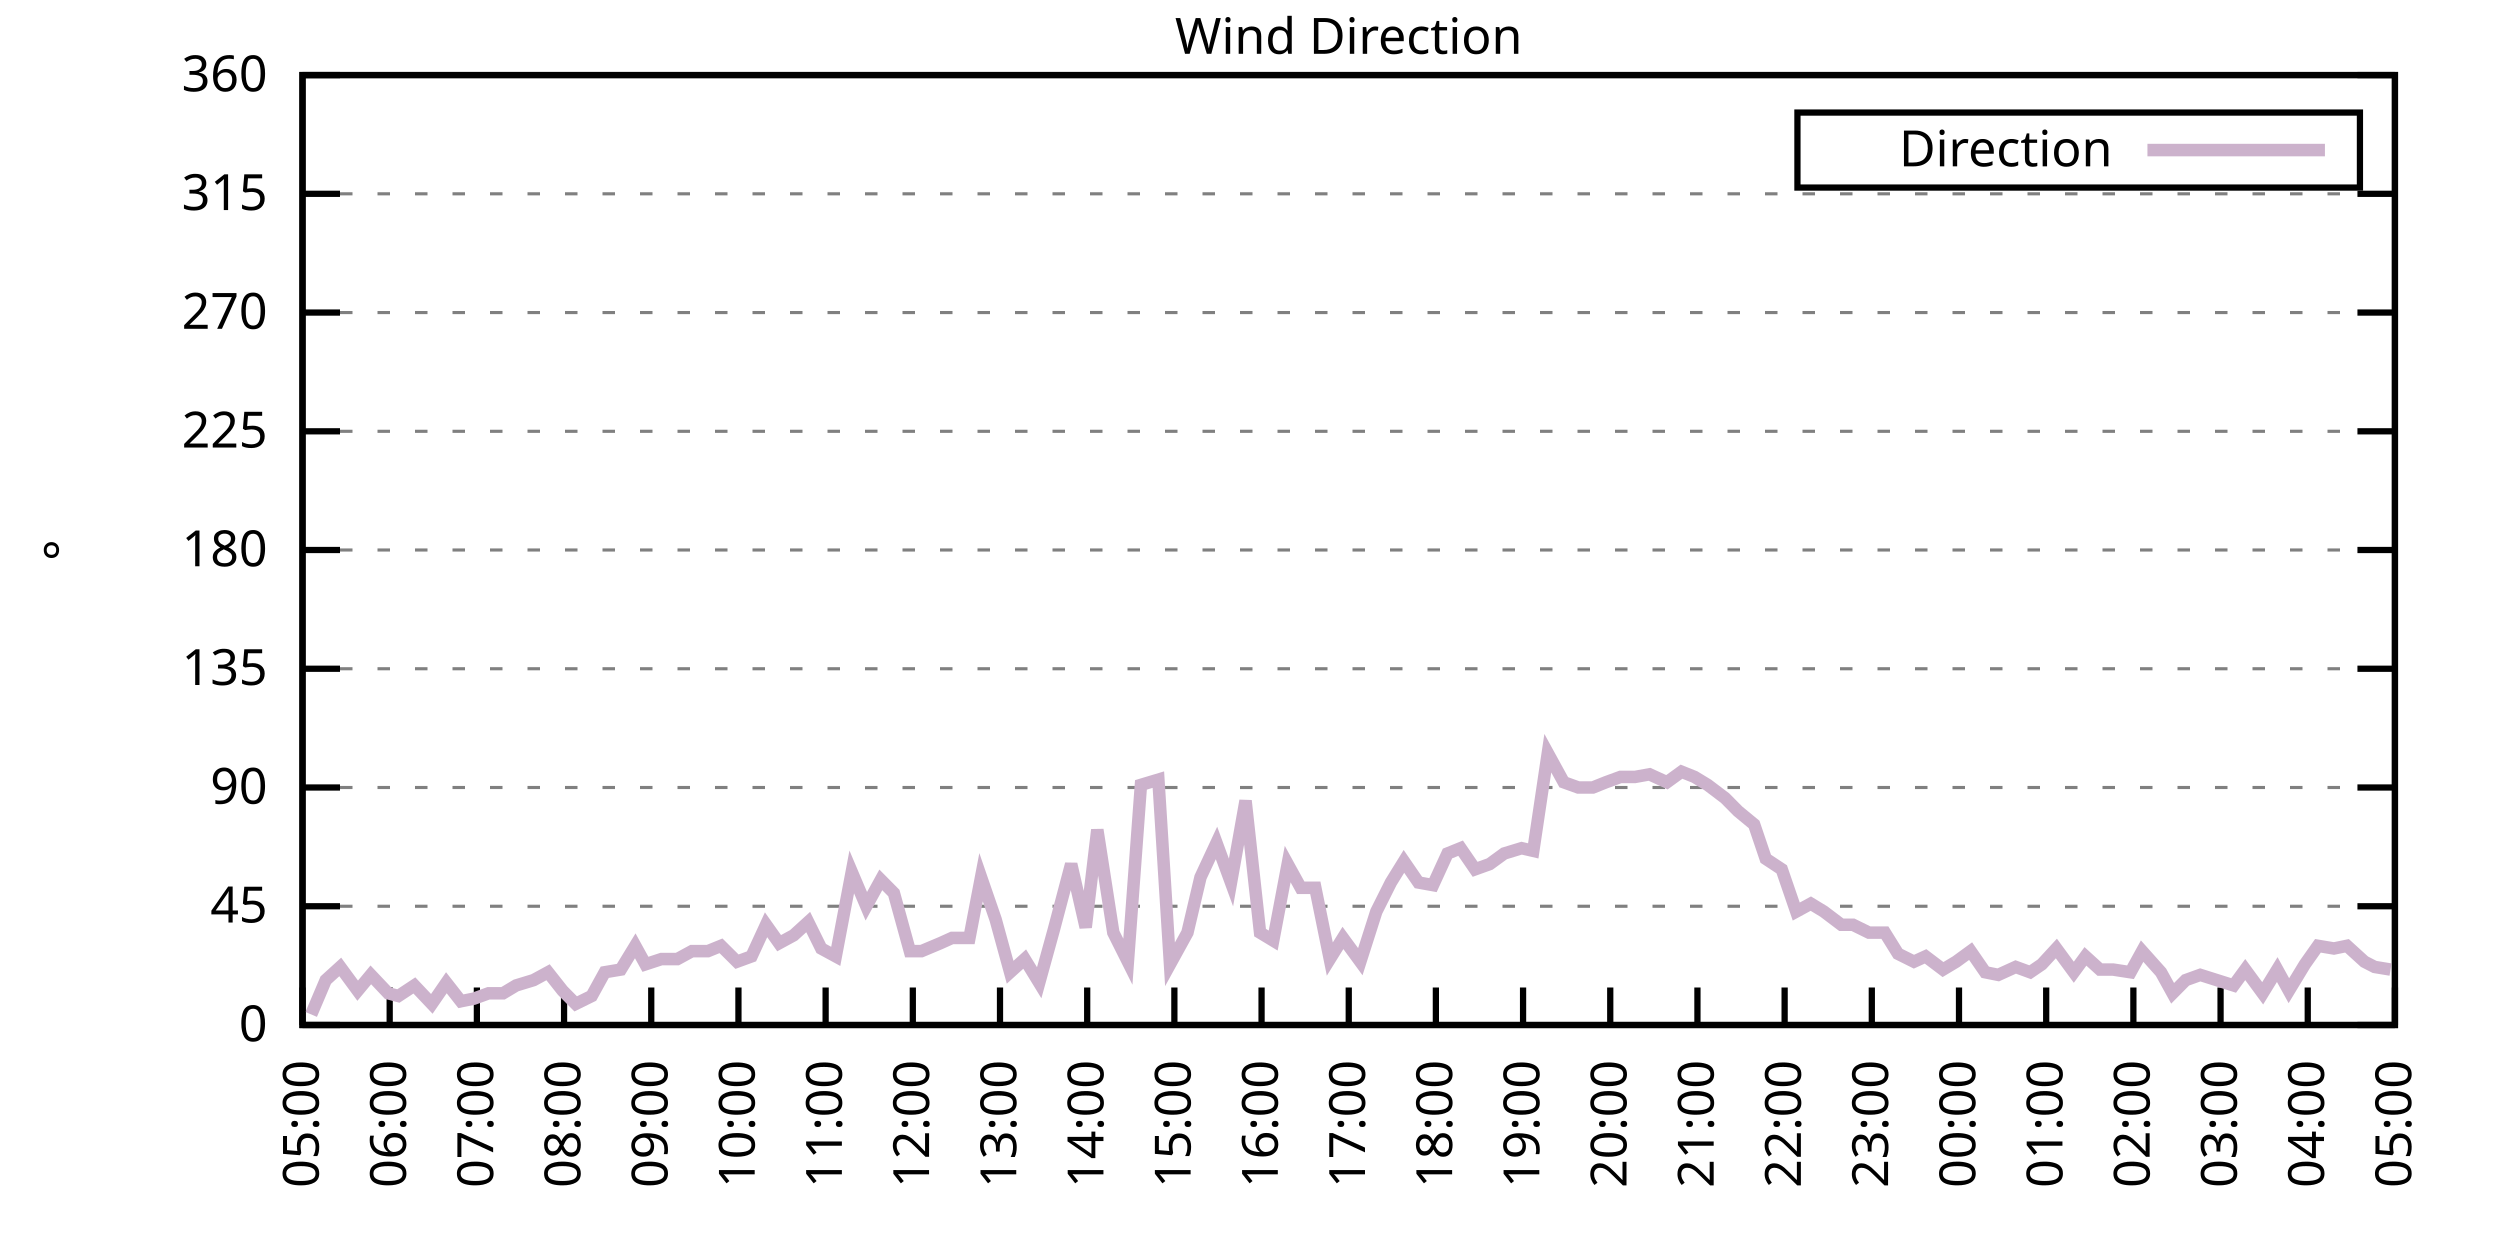
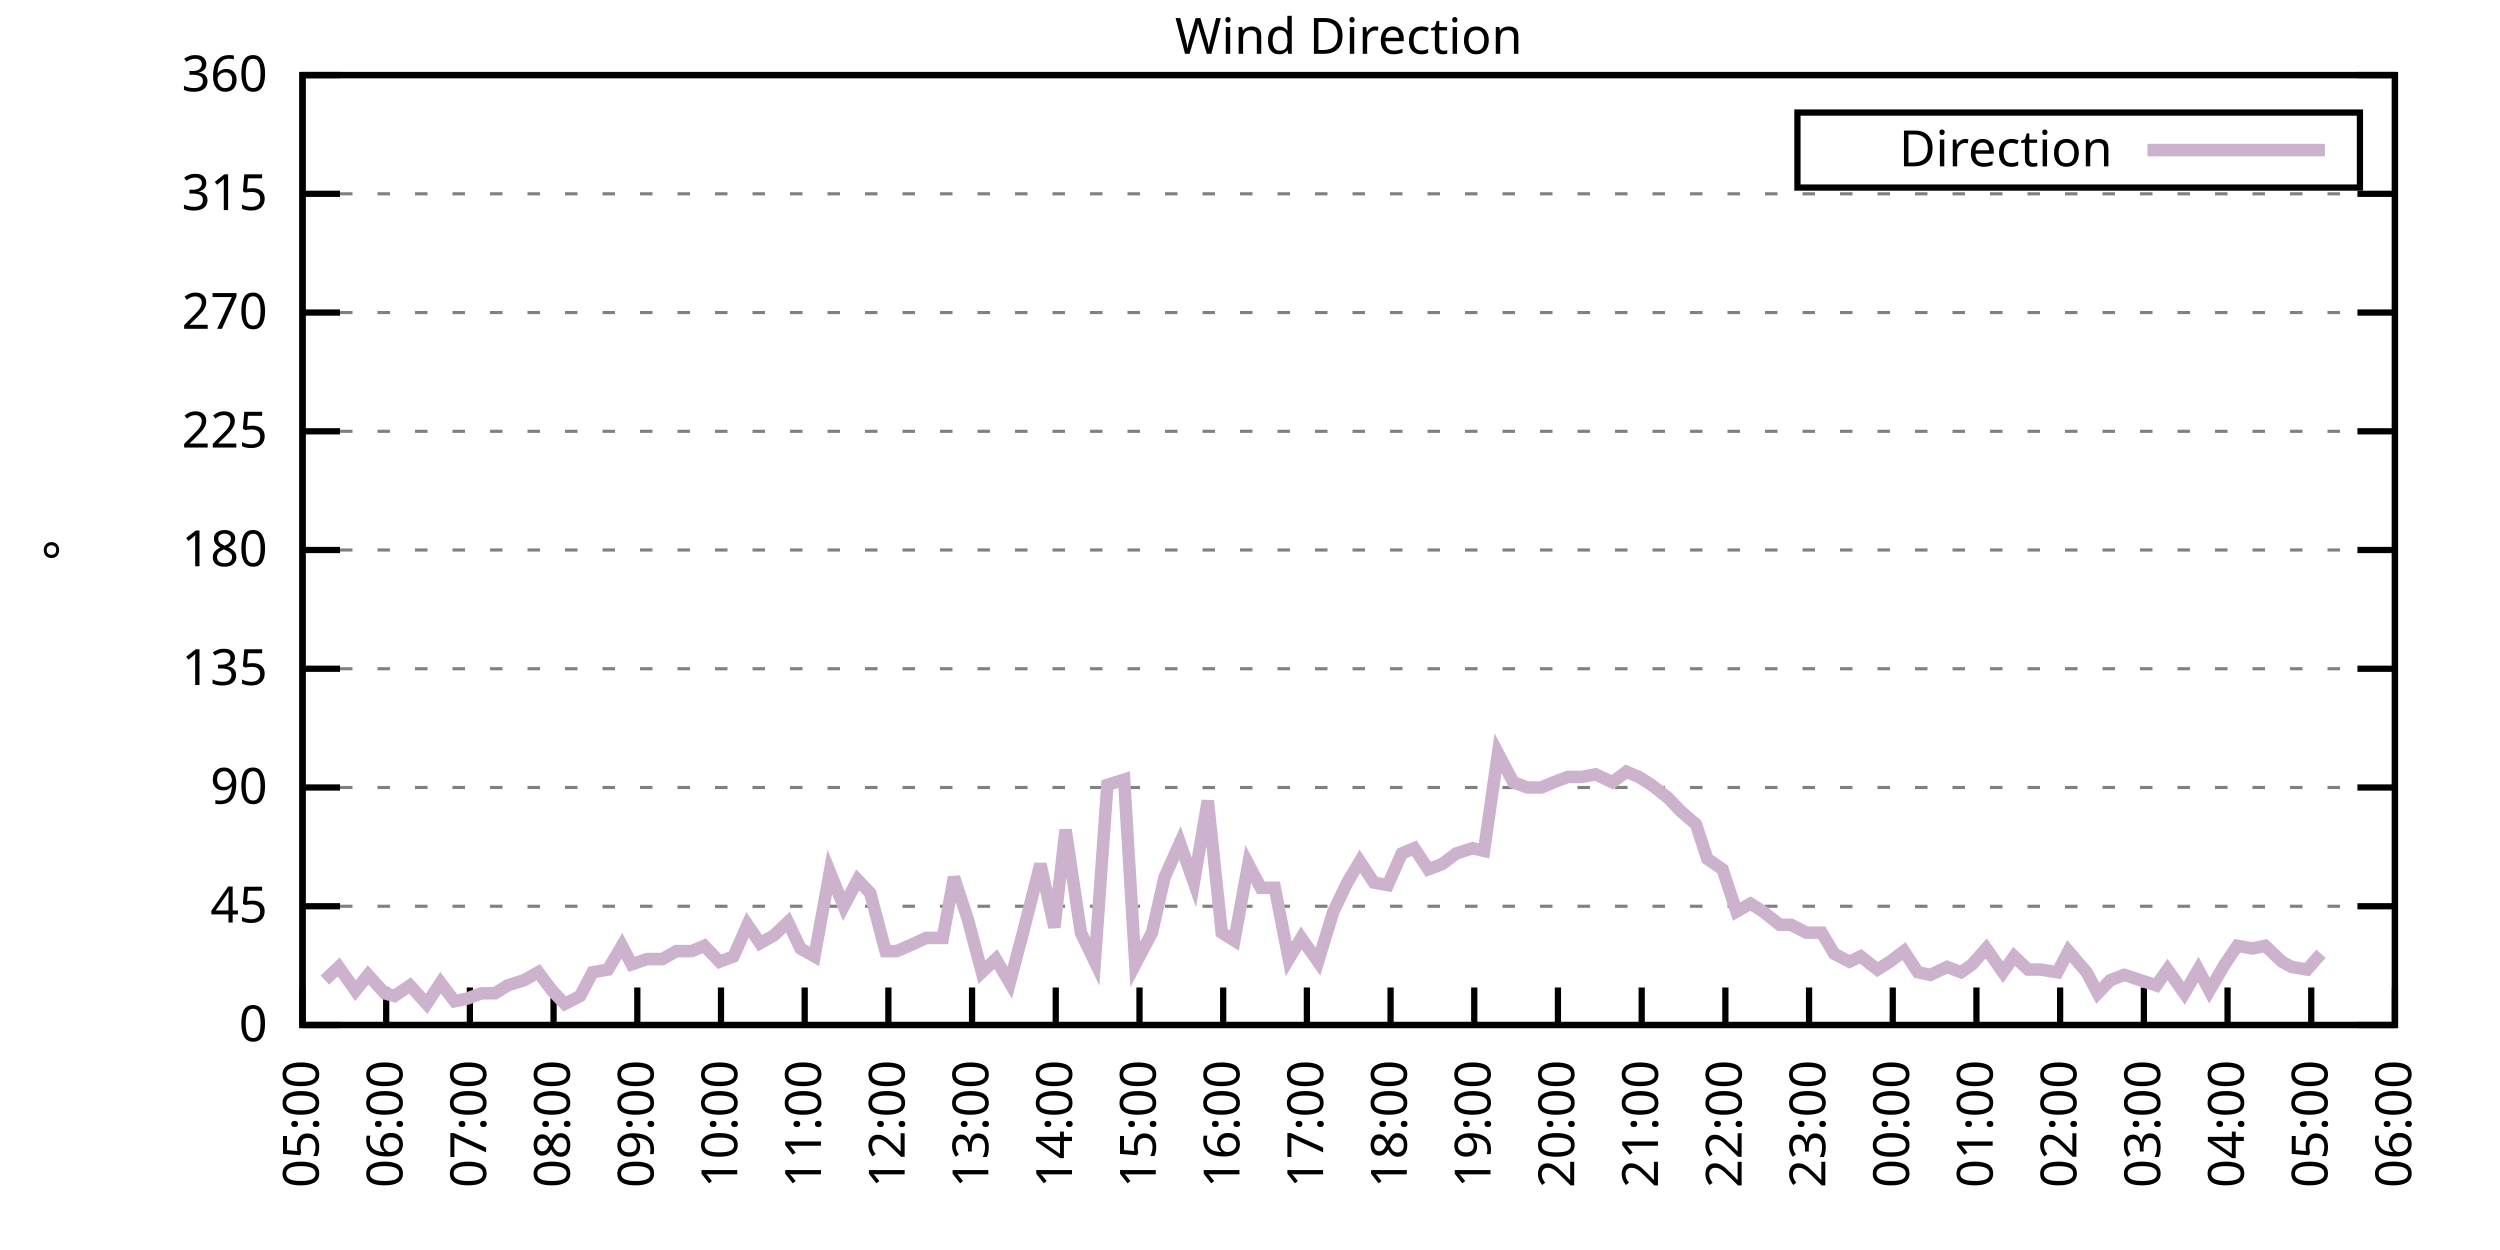
<svg xmlns="http://www.w3.org/2000/svg" xmlns:xlink="http://www.w3.org/1999/xlink" width="400" height="200" viewBox="0 0 400 200">
  <g id="gnuplot_canvas">
    <rect x="0" y="0" width="400" height="200" fill="none" />
    <defs>
      <circle id="gpDot" r="0.5" stroke-width="0.5" stroke="currentColor" />
      <path id="gpPt0" stroke-width="0.333" stroke="currentColor" d="M-1,0 h2 M0,-1 v2" />
      <path id="gpPt1" stroke-width="0.333" stroke="currentColor" d="M-1,-1 L1,1 M1,-1 L-1,1" />
      <path id="gpPt2" stroke-width="0.333" stroke="currentColor" d="M-1,0 L1,0 M0,-1 L0,1 M-1,-1 L1,1 M-1,1 L1,-1" />
      <rect id="gpPt3" stroke-width="0.333" stroke="currentColor" x="-1" y="-1" width="2" height="2" />
      <rect id="gpPt4" stroke-width="0.333" stroke="currentColor" fill="currentColor" x="-1" y="-1" width="2" height="2" />
      <circle id="gpPt5" stroke-width="0.333" stroke="currentColor" cx="0" cy="0" r="1" />
      <use xlink:href="#gpPt5" id="gpPt6" fill="currentColor" stroke="none" />
      <path id="gpPt7" stroke-width="0.333" stroke="currentColor" d="M0,-1.33 L-1.33,0.67 L1.33,0.67 z" />
      <use xlink:href="#gpPt7" id="gpPt8" fill="currentColor" stroke="none" />
      <use xlink:href="#gpPt7" id="gpPt9" stroke="currentColor" transform="rotate(180)" />
      <use xlink:href="#gpPt9" id="gpPt10" fill="currentColor" stroke="none" />
      <use xlink:href="#gpPt3" id="gpPt11" stroke="currentColor" transform="rotate(45)" />
      <use xlink:href="#gpPt11" id="gpPt12" fill="currentColor" stroke="none" />
      <path id="gpPt13" stroke-width="0.333" stroke="currentColor" d="M0,1.330 L1.265,0.411 L0.782,-1.067 L-0.782,-1.076 L-1.265,0.411 z" />
      <use xlink:href="#gpPt13" id="gpPt14" fill="currentColor" stroke="none" />
      <filter id="textbox" filterUnits="objectBoundingBox" x="0" y="0" height="1" width="1">
        <feFlood flood-color="white" flood-opacity="1" result="bgnd" />
        <feComposite in="SourceGraphic" in2="bgnd" operator="atop" />
      </filter>
      <filter id="greybox" filterUnits="objectBoundingBox" x="0" y="0" height="1" width="1">
        <feFlood flood-color="lightgrey" flood-opacity="1" result="grey" />
        <feComposite in="SourceGraphic" in2="grey" operator="atop" />
      </filter>
    </defs>
    <g fill="none" color="white" stroke="currentColor" stroke-width="1.00" stroke-linecap="butt" stroke-linejoin="miter">
</g>
    <g fill="none" color="black" stroke="currentColor" stroke-width="1.00" stroke-linecap="butt" stroke-linejoin="miter">
      <g stroke="none" shape-rendering="crispEdges">
        <polygon fill="rgb(255, 255, 255)" points="48.40,164.00 383.18,164.00 383.18,12.02 48.40,12.02 " />
      </g>
    </g>
    <g fill="none" color="black" stroke="currentColor" stroke-width="1.00" stroke-linecap="butt" stroke-linejoin="miter">
</g>
    <g fill="none" color="black" stroke="black" stroke-width="0.50" stroke-linecap="butt" stroke-linejoin="miter">
</g>
    <g fill="none" color="gray" stroke="currentColor" stroke-width="0.50" stroke-linecap="butt" stroke-linejoin="miter">
      <path stroke="gray" stroke-dasharray="2,4" class="gridline" d="M48.40,164.00 L383.19,164.00  " />
    </g>
    <g fill="none" color="gray" stroke="gray" stroke-width="1.00" stroke-linecap="butt" stroke-linejoin="miter">
</g>
    <g fill="none" color="black" stroke="currentColor" stroke-width="1.00" stroke-linecap="butt" stroke-linejoin="miter">
      <path stroke="black" d="M48.40,164.00 L54.40,164.00 M383.19,164.00 L377.19,164.00  " />
      <g transform="translate(42.80,166.60)" stroke="none" fill="black" font-family="Sans" font-size="8.00" text-anchor="end">
        <text>
          <tspan font-family="Sans"> 0</tspan>
        </text>
      </g>
    </g>
    <g fill="none" color="black" stroke="currentColor" stroke-width="1.00" stroke-linecap="butt" stroke-linejoin="miter">
</g>
    <g fill="none" color="black" stroke="black" stroke-width="0.50" stroke-linecap="butt" stroke-linejoin="miter">
</g>
    <g fill="none" color="gray" stroke="currentColor" stroke-width="0.50" stroke-linecap="butt" stroke-linejoin="miter">
      <path stroke="gray" stroke-dasharray="2,4" class="gridline" d="M48.40,145.00 L383.19,145.00  " />
    </g>
    <g fill="none" color="gray" stroke="gray" stroke-width="1.00" stroke-linecap="butt" stroke-linejoin="miter">
</g>
    <g fill="none" color="black" stroke="currentColor" stroke-width="1.00" stroke-linecap="butt" stroke-linejoin="miter">
      <path stroke="black" d="M48.40,145.00 L54.40,145.00 M383.19,145.00 L377.19,145.00  " />
      <g transform="translate(42.80,147.60)" stroke="none" fill="black" font-family="Sans" font-size="8.00" text-anchor="end">
        <text>
          <tspan font-family="Sans"> 45</tspan>
        </text>
      </g>
    </g>
    <g fill="none" color="black" stroke="currentColor" stroke-width="1.00" stroke-linecap="butt" stroke-linejoin="miter">
</g>
    <g fill="none" color="black" stroke="black" stroke-width="0.50" stroke-linecap="butt" stroke-linejoin="miter">
</g>
    <g fill="none" color="gray" stroke="currentColor" stroke-width="0.50" stroke-linecap="butt" stroke-linejoin="miter">
      <path stroke="gray" stroke-dasharray="2,4" class="gridline" d="M48.40,126.00 L383.19,126.00  " />
    </g>
    <g fill="none" color="gray" stroke="gray" stroke-width="1.00" stroke-linecap="butt" stroke-linejoin="miter">
</g>
    <g fill="none" color="black" stroke="currentColor" stroke-width="1.00" stroke-linecap="butt" stroke-linejoin="miter">
      <path stroke="black" d="M48.40,126.00 L54.40,126.00 M383.19,126.00 L377.19,126.00  " />
      <g transform="translate(42.80,128.60)" stroke="none" fill="black" font-family="Sans" font-size="8.00" text-anchor="end">
        <text>
          <tspan font-family="Sans"> 90</tspan>
        </text>
      </g>
    </g>
    <g fill="none" color="black" stroke="currentColor" stroke-width="1.00" stroke-linecap="butt" stroke-linejoin="miter">
</g>
    <g fill="none" color="black" stroke="black" stroke-width="0.50" stroke-linecap="butt" stroke-linejoin="miter">
</g>
    <g fill="none" color="gray" stroke="currentColor" stroke-width="0.50" stroke-linecap="butt" stroke-linejoin="miter">
      <path stroke="gray" stroke-dasharray="2,4" class="gridline" d="M48.40,107.00 L383.19,107.00  " />
    </g>
    <g fill="none" color="gray" stroke="gray" stroke-width="1.00" stroke-linecap="butt" stroke-linejoin="miter">
</g>
    <g fill="none" color="black" stroke="currentColor" stroke-width="1.00" stroke-linecap="butt" stroke-linejoin="miter">
      <path stroke="black" d="M48.40,107.00 L54.40,107.00 M383.19,107.00 L377.19,107.00  " />
      <g transform="translate(42.80,109.60)" stroke="none" fill="black" font-family="Sans" font-size="8.00" text-anchor="end">
        <text>
          <tspan font-family="Sans"> 135</tspan>
        </text>
      </g>
    </g>
    <g fill="none" color="black" stroke="currentColor" stroke-width="1.00" stroke-linecap="butt" stroke-linejoin="miter">
</g>
    <g fill="none" color="black" stroke="black" stroke-width="0.50" stroke-linecap="butt" stroke-linejoin="miter">
</g>
    <g fill="none" color="gray" stroke="currentColor" stroke-width="0.50" stroke-linecap="butt" stroke-linejoin="miter">
      <path stroke="gray" stroke-dasharray="2,4" class="gridline" d="M48.40,88.00 L383.19,88.00  " />
    </g>
    <g fill="none" color="gray" stroke="gray" stroke-width="1.00" stroke-linecap="butt" stroke-linejoin="miter">
</g>
    <g fill="none" color="black" stroke="currentColor" stroke-width="1.00" stroke-linecap="butt" stroke-linejoin="miter">
      <path stroke="black" d="M48.40,88.00 L54.40,88.00 M383.19,88.00 L377.19,88.00  " />
      <g transform="translate(42.80,90.60)" stroke="none" fill="black" font-family="Sans" font-size="8.00" text-anchor="end">
        <text>
          <tspan font-family="Sans"> 180</tspan>
        </text>
      </g>
    </g>
    <g fill="none" color="black" stroke="currentColor" stroke-width="1.00" stroke-linecap="butt" stroke-linejoin="miter">
</g>
    <g fill="none" color="black" stroke="black" stroke-width="0.50" stroke-linecap="butt" stroke-linejoin="miter">
</g>
    <g fill="none" color="gray" stroke="currentColor" stroke-width="0.50" stroke-linecap="butt" stroke-linejoin="miter">
      <path stroke="gray" stroke-dasharray="2,4" class="gridline" d="M48.40,69.01 L383.19,69.01  " />
    </g>
    <g fill="none" color="gray" stroke="gray" stroke-width="1.00" stroke-linecap="butt" stroke-linejoin="miter">
</g>
    <g fill="none" color="black" stroke="currentColor" stroke-width="1.00" stroke-linecap="butt" stroke-linejoin="miter">
      <path stroke="black" d="M48.40,69.01 L54.40,69.01 M383.19,69.01 L377.19,69.01  " />
      <g transform="translate(42.80,71.61)" stroke="none" fill="black" font-family="Sans" font-size="8.00" text-anchor="end">
        <text>
          <tspan font-family="Sans"> 225</tspan>
        </text>
      </g>
    </g>
    <g fill="none" color="black" stroke="currentColor" stroke-width="1.00" stroke-linecap="butt" stroke-linejoin="miter">
</g>
    <g fill="none" color="black" stroke="black" stroke-width="0.50" stroke-linecap="butt" stroke-linejoin="miter">
</g>
    <g fill="none" color="gray" stroke="currentColor" stroke-width="0.50" stroke-linecap="butt" stroke-linejoin="miter">
      <path stroke="gray" stroke-dasharray="2,4" class="gridline" d="M48.40,50.01 L383.19,50.01  " />
    </g>
    <g fill="none" color="gray" stroke="gray" stroke-width="1.00" stroke-linecap="butt" stroke-linejoin="miter">
</g>
    <g fill="none" color="black" stroke="currentColor" stroke-width="1.00" stroke-linecap="butt" stroke-linejoin="miter">
      <path stroke="black" d="M48.40,50.01 L54.40,50.01 M383.19,50.01 L377.19,50.01  " />
      <g transform="translate(42.80,52.61)" stroke="none" fill="black" font-family="Sans" font-size="8.00" text-anchor="end">
        <text>
          <tspan font-family="Sans"> 270</tspan>
        </text>
      </g>
    </g>
    <g fill="none" color="black" stroke="currentColor" stroke-width="1.00" stroke-linecap="butt" stroke-linejoin="miter">
</g>
    <g fill="none" color="black" stroke="black" stroke-width="0.50" stroke-linecap="butt" stroke-linejoin="miter">
</g>
    <g fill="none" color="gray" stroke="currentColor" stroke-width="0.50" stroke-linecap="butt" stroke-linejoin="miter">
      <path stroke="gray" stroke-dasharray="2,4" class="gridline" d="M48.40,31.01 L383.19,31.01  " />
    </g>
    <g fill="none" color="gray" stroke="gray" stroke-width="1.00" stroke-linecap="butt" stroke-linejoin="miter">
</g>
    <g fill="none" color="black" stroke="currentColor" stroke-width="1.00" stroke-linecap="butt" stroke-linejoin="miter">
      <path stroke="black" d="M48.40,31.01 L54.40,31.01 M383.19,31.01 L377.19,31.01  " />
      <g transform="translate(42.80,33.61)" stroke="none" fill="black" font-family="Sans" font-size="8.00" text-anchor="end">
        <text>
          <tspan font-family="Sans"> 315</tspan>
        </text>
      </g>
    </g>
    <g fill="none" color="black" stroke="currentColor" stroke-width="1.00" stroke-linecap="butt" stroke-linejoin="miter">
</g>
    <g fill="none" color="black" stroke="black" stroke-width="0.50" stroke-linecap="butt" stroke-linejoin="miter">
</g>
    <g fill="none" color="gray" stroke="currentColor" stroke-width="0.50" stroke-linecap="butt" stroke-linejoin="miter">
      <path stroke="gray" stroke-dasharray="2,4" class="gridline" d="M48.40,12.01 L383.19,12.01  " />
    </g>
    <g fill="none" color="gray" stroke="gray" stroke-width="1.00" stroke-linecap="butt" stroke-linejoin="miter">
</g>
    <g fill="none" color="black" stroke="currentColor" stroke-width="1.00" stroke-linecap="butt" stroke-linejoin="miter">
      <path stroke="black" d="M48.40,12.01 L54.40,12.01 M383.19,12.01 L377.19,12.01  " />
      <g transform="translate(42.80,14.61)" stroke="none" fill="black" font-family="Sans" font-size="8.00" text-anchor="end">
        <text>
          <tspan font-family="Sans"> 360</tspan>
        </text>
      </g>
    </g>
    <g fill="none" color="black" stroke="currentColor" stroke-width="1.00" stroke-linecap="butt" stroke-linejoin="miter">
      <path stroke="black" d="M48.40,164.00 L48.40,158.00  " />
      <g transform="translate(51.00,169.60) rotate(270.00)" stroke="none" fill="black" font-family="Sans" font-size="8.00" text-anchor="end">
        <text>
          <tspan font-family="Sans">05:00</tspan>
        </text>
      </g>
    </g>
    <g fill="none" color="black" stroke="currentColor" stroke-width="1.00" stroke-linecap="butt" stroke-linejoin="miter">
-       <path stroke="black" d="M62.35,164.00 L62.35,158.00  " />
-       <g transform="translate(64.95,169.60) rotate(270.00)" stroke="none" fill="black" font-family="Sans" font-size="8.00" text-anchor="end">
+       <path stroke="black" d="M61.79,164.00 L61.79,158.00  " />
+       <g transform="translate(64.39,169.60) rotate(270.00)" stroke="none" fill="black" font-family="Sans" font-size="8.00" text-anchor="end">
        <text>
          <tspan font-family="Sans">06:00</tspan>
        </text>
      </g>
    </g>
    <g fill="none" color="black" stroke="currentColor" stroke-width="1.00" stroke-linecap="butt" stroke-linejoin="miter">
-       <path stroke="black" d="M76.30,164.00 L76.30,158.00  " />
-       <g transform="translate(78.90,169.60) rotate(270.00)" stroke="none" fill="black" font-family="Sans" font-size="8.00" text-anchor="end">
+       <path stroke="black" d="M75.18,164.00 L75.18,158.00  " />
+       <g transform="translate(77.78,169.60) rotate(270.00)" stroke="none" fill="black" font-family="Sans" font-size="8.00" text-anchor="end">
        <text>
          <tspan font-family="Sans">07:00</tspan>
        </text>
      </g>
    </g>
    <g fill="none" color="black" stroke="currentColor" stroke-width="1.00" stroke-linecap="butt" stroke-linejoin="miter">
-       <path stroke="black" d="M90.25,164.00 L90.25,158.00  " />
-       <g transform="translate(92.85,169.60) rotate(270.00)" stroke="none" fill="black" font-family="Sans" font-size="8.00" text-anchor="end">
+       <path stroke="black" d="M88.57,164.00 L88.57,158.00  " />
+       <g transform="translate(91.17,169.60) rotate(270.00)" stroke="none" fill="black" font-family="Sans" font-size="8.00" text-anchor="end">
        <text>
          <tspan font-family="Sans">08:00</tspan>
        </text>
      </g>
    </g>
    <g fill="none" color="black" stroke="currentColor" stroke-width="1.00" stroke-linecap="butt" stroke-linejoin="miter">
-       <path stroke="black" d="M104.20,164.00 L104.20,158.00  " />
-       <g transform="translate(106.80,169.60) rotate(270.00)" stroke="none" fill="black" font-family="Sans" font-size="8.00" text-anchor="end">
+       <path stroke="black" d="M101.97,164.00 L101.97,158.00  " />
+       <g transform="translate(104.57,169.60) rotate(270.00)" stroke="none" fill="black" font-family="Sans" font-size="8.00" text-anchor="end">
        <text>
          <tspan font-family="Sans">09:00</tspan>
        </text>
      </g>
    </g>
    <g fill="none" color="black" stroke="currentColor" stroke-width="1.00" stroke-linecap="butt" stroke-linejoin="miter">
-       <path stroke="black" d="M118.15,164.00 L118.15,158.00  " />
-       <g transform="translate(120.75,169.60) rotate(270.00)" stroke="none" fill="black" font-family="Sans" font-size="8.00" text-anchor="end">
+       <path stroke="black" d="M115.36,164.00 L115.36,158.00  " />
+       <g transform="translate(117.96,169.60) rotate(270.00)" stroke="none" fill="black" font-family="Sans" font-size="8.00" text-anchor="end">
        <text>
          <tspan font-family="Sans">10:00</tspan>
        </text>
      </g>
    </g>
    <g fill="none" color="black" stroke="currentColor" stroke-width="1.00" stroke-linecap="butt" stroke-linejoin="miter">
-       <path stroke="black" d="M132.10,164.00 L132.10,158.00  " />
-       <g transform="translate(134.70,169.60) rotate(270.00)" stroke="none" fill="black" font-family="Sans" font-size="8.00" text-anchor="end">
+       <path stroke="black" d="M128.75,164.00 L128.75,158.00  " />
+       <g transform="translate(131.35,169.60) rotate(270.00)" stroke="none" fill="black" font-family="Sans" font-size="8.00" text-anchor="end">
        <text>
          <tspan font-family="Sans">11:00</tspan>
        </text>
      </g>
    </g>
    <g fill="none" color="black" stroke="currentColor" stroke-width="1.00" stroke-linecap="butt" stroke-linejoin="miter">
-       <path stroke="black" d="M146.05,164.00 L146.05,158.00  " />
-       <g transform="translate(148.65,169.60) rotate(270.00)" stroke="none" fill="black" font-family="Sans" font-size="8.00" text-anchor="end">
+       <path stroke="black" d="M142.14,164.00 L142.14,158.00  " />
+       <g transform="translate(144.74,169.60) rotate(270.00)" stroke="none" fill="black" font-family="Sans" font-size="8.00" text-anchor="end">
        <text>
          <tspan font-family="Sans">12:00</tspan>
        </text>
      </g>
    </g>
    <g fill="none" color="black" stroke="currentColor" stroke-width="1.00" stroke-linecap="butt" stroke-linejoin="miter">
-       <path stroke="black" d="M160.00,164.00 L160.00,158.00  " />
-       <g transform="translate(162.60,169.60) rotate(270.00)" stroke="none" fill="black" font-family="Sans" font-size="8.00" text-anchor="end">
+       <path stroke="black" d="M155.53,164.00 L155.53,158.00  " />
+       <g transform="translate(158.13,169.60) rotate(270.00)" stroke="none" fill="black" font-family="Sans" font-size="8.00" text-anchor="end">
        <text>
          <tspan font-family="Sans">13:00</tspan>
        </text>
      </g>
    </g>
    <g fill="none" color="black" stroke="currentColor" stroke-width="1.00" stroke-linecap="butt" stroke-linejoin="miter">
-       <path stroke="black" d="M173.95,164.00 L173.95,158.00  " />
-       <g transform="translate(176.55,169.60) rotate(270.00)" stroke="none" fill="black" font-family="Sans" font-size="8.00" text-anchor="end">
+       <path stroke="black" d="M168.92,164.00 L168.92,158.00  " />
+       <g transform="translate(171.52,169.60) rotate(270.00)" stroke="none" fill="black" font-family="Sans" font-size="8.00" text-anchor="end">
        <text>
          <tspan font-family="Sans">14:00</tspan>
        </text>
      </g>
    </g>
    <g fill="none" color="black" stroke="currentColor" stroke-width="1.00" stroke-linecap="butt" stroke-linejoin="miter">
-       <path stroke="black" d="M187.90,164.00 L187.90,158.00  " />
-       <g transform="translate(190.50,169.60) rotate(270.00)" stroke="none" fill="black" font-family="Sans" font-size="8.00" text-anchor="end">
+       <path stroke="black" d="M182.32,164.00 L182.32,158.00  " />
+       <g transform="translate(184.92,169.60) rotate(270.00)" stroke="none" fill="black" font-family="Sans" font-size="8.00" text-anchor="end">
        <text>
          <tspan font-family="Sans">15:00</tspan>
        </text>
      </g>
    </g>
    <g fill="none" color="black" stroke="currentColor" stroke-width="1.00" stroke-linecap="butt" stroke-linejoin="miter">
-       <path stroke="black" d="M201.85,164.00 L201.85,158.00  " />
-       <g transform="translate(204.45,169.60) rotate(270.00)" stroke="none" fill="black" font-family="Sans" font-size="8.00" text-anchor="end">
+       <path stroke="black" d="M195.71,164.00 L195.71,158.00  " />
+       <g transform="translate(198.31,169.60) rotate(270.00)" stroke="none" fill="black" font-family="Sans" font-size="8.00" text-anchor="end">
        <text>
          <tspan font-family="Sans">16:00</tspan>
        </text>
      </g>
    </g>
    <g fill="none" color="black" stroke="currentColor" stroke-width="1.00" stroke-linecap="butt" stroke-linejoin="miter">
-       <path stroke="black" d="M215.80,164.00 L215.80,158.00  " />
-       <g transform="translate(218.40,169.60) rotate(270.00)" stroke="none" fill="black" font-family="Sans" font-size="8.00" text-anchor="end">
+       <path stroke="black" d="M209.10,164.00 L209.10,158.00  " />
+       <g transform="translate(211.70,169.60) rotate(270.00)" stroke="none" fill="black" font-family="Sans" font-size="8.00" text-anchor="end">
        <text>
          <tspan font-family="Sans">17:00</tspan>
        </text>
      </g>
    </g>
    <g fill="none" color="black" stroke="currentColor" stroke-width="1.00" stroke-linecap="butt" stroke-linejoin="miter">
-       <path stroke="black" d="M229.74,164.00 L229.74,158.00  " />
-       <g transform="translate(232.34,169.60) rotate(270.00)" stroke="none" fill="black" font-family="Sans" font-size="8.00" text-anchor="end">
+       <path stroke="black" d="M222.49,164.00 L222.49,158.00  " />
+       <g transform="translate(225.09,169.60) rotate(270.00)" stroke="none" fill="black" font-family="Sans" font-size="8.00" text-anchor="end">
        <text>
          <tspan font-family="Sans">18:00</tspan>
        </text>
      </g>
    </g>
    <g fill="none" color="black" stroke="currentColor" stroke-width="1.00" stroke-linecap="butt" stroke-linejoin="miter">
-       <path stroke="black" d="M243.69,164.00 L243.69,158.00  " />
-       <g transform="translate(246.29,169.60) rotate(270.00)" stroke="none" fill="black" font-family="Sans" font-size="8.00" text-anchor="end">
+       <path stroke="black" d="M235.88,164.00 L235.88,158.00  " />
+       <g transform="translate(238.48,169.60) rotate(270.00)" stroke="none" fill="black" font-family="Sans" font-size="8.00" text-anchor="end">
        <text>
          <tspan font-family="Sans">19:00</tspan>
        </text>
      </g>
    </g>
    <g fill="none" color="black" stroke="currentColor" stroke-width="1.00" stroke-linecap="butt" stroke-linejoin="miter">
-       <path stroke="black" d="M257.64,164.00 L257.64,158.00  " />
-       <g transform="translate(260.24,169.60) rotate(270.00)" stroke="none" fill="black" font-family="Sans" font-size="8.00" text-anchor="end">
+       <path stroke="black" d="M249.27,164.00 L249.27,158.00  " />
+       <g transform="translate(251.87,169.60) rotate(270.00)" stroke="none" fill="black" font-family="Sans" font-size="8.00" text-anchor="end">
        <text>
          <tspan font-family="Sans">20:00</tspan>
        </text>
      </g>
    </g>
    <g fill="none" color="black" stroke="currentColor" stroke-width="1.00" stroke-linecap="butt" stroke-linejoin="miter">
-       <path stroke="black" d="M271.59,164.00 L271.59,158.00  " />
-       <g transform="translate(274.19,169.60) rotate(270.00)" stroke="none" fill="black" font-family="Sans" font-size="8.00" text-anchor="end">
+       <path stroke="black" d="M262.67,164.00 L262.67,158.00  " />
+       <g transform="translate(265.27,169.60) rotate(270.00)" stroke="none" fill="black" font-family="Sans" font-size="8.00" text-anchor="end">
        <text>
          <tspan font-family="Sans">21:00</tspan>
        </text>
      </g>
    </g>
    <g fill="none" color="black" stroke="currentColor" stroke-width="1.00" stroke-linecap="butt" stroke-linejoin="miter">
-       <path stroke="black" d="M285.54,164.00 L285.54,158.00  " />
-       <g transform="translate(288.14,169.60) rotate(270.00)" stroke="none" fill="black" font-family="Sans" font-size="8.00" text-anchor="end">
+       <path stroke="black" d="M276.06,164.00 L276.06,158.00  " />
+       <g transform="translate(278.66,169.60) rotate(270.00)" stroke="none" fill="black" font-family="Sans" font-size="8.00" text-anchor="end">
        <text>
          <tspan font-family="Sans">22:00</tspan>
        </text>
      </g>
    </g>
    <g fill="none" color="black" stroke="currentColor" stroke-width="1.00" stroke-linecap="butt" stroke-linejoin="miter">
-       <path stroke="black" d="M299.49,164.00 L299.49,158.00  " />
-       <g transform="translate(302.09,169.60) rotate(270.00)" stroke="none" fill="black" font-family="Sans" font-size="8.00" text-anchor="end">
+       <path stroke="black" d="M289.45,164.00 L289.45,158.00  " />
+       <g transform="translate(292.05,169.60) rotate(270.00)" stroke="none" fill="black" font-family="Sans" font-size="8.00" text-anchor="end">
        <text>
          <tspan font-family="Sans">23:00</tspan>
        </text>
      </g>
    </g>
    <g fill="none" color="black" stroke="currentColor" stroke-width="1.00" stroke-linecap="butt" stroke-linejoin="miter">
-       <path stroke="black" d="M313.44,164.00 L313.44,158.00  " />
-       <g transform="translate(316.04,169.60) rotate(270.00)" stroke="none" fill="black" font-family="Sans" font-size="8.00" text-anchor="end">
+       <path stroke="black" d="M302.84,164.00 L302.84,158.00  " />
+       <g transform="translate(305.44,169.60) rotate(270.00)" stroke="none" fill="black" font-family="Sans" font-size="8.00" text-anchor="end">
        <text>
          <tspan font-family="Sans">00:00</tspan>
        </text>
      </g>
    </g>
    <g fill="none" color="black" stroke="currentColor" stroke-width="1.00" stroke-linecap="butt" stroke-linejoin="miter">
-       <path stroke="black" d="M327.39,164.00 L327.39,158.00  " />
-       <g transform="translate(329.99,169.60) rotate(270.00)" stroke="none" fill="black" font-family="Sans" font-size="8.00" text-anchor="end">
+       <path stroke="black" d="M316.23,164.00 L316.23,158.00  " />
+       <g transform="translate(318.83,169.60) rotate(270.00)" stroke="none" fill="black" font-family="Sans" font-size="8.00" text-anchor="end">
        <text>
          <tspan font-family="Sans">01:00</tspan>
        </text>
      </g>
    </g>
    <g fill="none" color="black" stroke="currentColor" stroke-width="1.00" stroke-linecap="butt" stroke-linejoin="miter">
-       <path stroke="black" d="M341.34,164.00 L341.34,158.00  " />
-       <g transform="translate(343.94,169.60) rotate(270.00)" stroke="none" fill="black" font-family="Sans" font-size="8.00" text-anchor="end">
+       <path stroke="black" d="M329.62,164.00 L329.62,158.00  " />
+       <g transform="translate(332.22,169.60) rotate(270.00)" stroke="none" fill="black" font-family="Sans" font-size="8.00" text-anchor="end">
        <text>
          <tspan font-family="Sans">02:00</tspan>
        </text>
      </g>
    </g>
    <g fill="none" color="black" stroke="currentColor" stroke-width="1.00" stroke-linecap="butt" stroke-linejoin="miter">
-       <path stroke="black" d="M355.29,164.00 L355.29,158.00  " />
-       <g transform="translate(357.89,169.60) rotate(270.00)" stroke="none" fill="black" font-family="Sans" font-size="8.00" text-anchor="end">
+       <path stroke="black" d="M343.02,164.00 L343.02,158.00  " />
+       <g transform="translate(345.62,169.60) rotate(270.00)" stroke="none" fill="black" font-family="Sans" font-size="8.00" text-anchor="end">
        <text>
          <tspan font-family="Sans">03:00</tspan>
        </text>
      </g>
    </g>
    <g fill="none" color="black" stroke="currentColor" stroke-width="1.00" stroke-linecap="butt" stroke-linejoin="miter">
-       <path stroke="black" d="M369.24,164.00 L369.24,158.00  " />
-       <g transform="translate(371.84,169.60) rotate(270.00)" stroke="none" fill="black" font-family="Sans" font-size="8.00" text-anchor="end">
+       <path stroke="black" d="M356.41,164.00 L356.41,158.00  " />
+       <g transform="translate(359.01,169.60) rotate(270.00)" stroke="none" fill="black" font-family="Sans" font-size="8.00" text-anchor="end">
        <text>
          <tspan font-family="Sans">04:00</tspan>
+         </text>
+       </g>
+     </g>
+     <g fill="none" color="black" stroke="currentColor" stroke-width="1.00" stroke-linecap="butt" stroke-linejoin="miter">
+       <path stroke="black" d="M369.80,164.00 L369.80,158.00  " />
+       <g transform="translate(372.40,169.60) rotate(270.00)" stroke="none" fill="black" font-family="Sans" font-size="8.00" text-anchor="end">
+         <text>
+           <tspan font-family="Sans">05:00</tspan>
        </text>
      </g>
    </g>
    <g fill="none" color="black" stroke="currentColor" stroke-width="1.00" stroke-linecap="butt" stroke-linejoin="miter">
      <path stroke="black" d="M383.19,164.00 L383.19,158.00  " />
      <g transform="translate(385.79,169.60) rotate(270.00)" stroke="none" fill="black" font-family="Sans" font-size="8.00" text-anchor="end">
        <text>
-           <tspan font-family="Sans">05:00</tspan>
+           <tspan font-family="Sans">06:00</tspan>
        </text>
      </g>
    </g>
    <g fill="none" color="black" stroke="currentColor" stroke-width="1.00" stroke-linecap="butt" stroke-linejoin="miter">
</g>
    <g fill="none" color="black" stroke="currentColor" stroke-width="1.00" stroke-linecap="butt" stroke-linejoin="miter">
      <path stroke="black" d="M48.40,12.01 L48.40,164.00 L383.19,164.00 L383.19,12.01 L48.40,12.01 Z  " />
    </g>
    <g fill="none" color="black" stroke="currentColor" stroke-width="1.00" stroke-linecap="butt" stroke-linejoin="miter">
</g>
    <g fill="none" color="black" stroke="currentColor" stroke-width="1.00" stroke-linecap="butt" stroke-linejoin="miter">
      <path stroke="black" d="M287.59,30.01 L287.59,18.01 L377.59,18.01 L377.59,30.01 L287.59,30.01 Z  " />
    </g>
    <g id="Wind_direction_plot_1">
      <g fill="none" color="white" stroke="black" stroke-width="2.00" stroke-linecap="butt" stroke-linejoin="miter">
</g>
      <g fill="none" color="black" stroke="currentColor" stroke-width="2.00" stroke-linecap="butt" stroke-linejoin="miter">
        <g transform="translate(337.99,26.61)" stroke="none" fill="black" font-family="Sans" font-size="8.00" text-anchor="end">
          <text>
            <tspan font-family="Sans">Direction</tspan>
          </text>
        </g>
      </g>
      <g fill="none" color="black" stroke="currentColor" stroke-width="2.00" stroke-linecap="butt" stroke-linejoin="miter">
-         <path stroke="rgb(204, 178, 204)" d="M343.59,24.01 L371.99,24.01 M49.79,162.31 L52.12,156.82 L54.44,154.71 L57.23,158.51 L59.33,155.98 L62.12,158.93   L63.74,159.36 L66.30,157.67 L69.09,160.62 L71.42,157.24 L73.74,160.20 L75.83,159.78 L78.16,158.93 L80.48,158.93   L82.58,157.67 L85.37,156.82 L87.69,155.56 L90.02,158.51 L92.11,160.62 L94.67,159.36 L96.76,155.56 L99.32,155.13   L101.64,151.33 L103.27,154.29 L105.83,153.45 L108.38,153.45 L110.71,152.18 L113.27,152.18 L115.36,151.33 L117.92,153.87   L120.24,153.02 L122.57,147.96 L124.66,150.91 L126.98,149.65 L129.31,147.53 L131.40,151.76 L133.72,153.02 L136.28,139.51   L138.61,145.00 L140.93,140.78 L143.02,142.89 L145.58,152.18 L147.44,152.18 L150.46,150.91 L152.32,150.07 L155.11,150.07   L156.97,140.36 L159.30,147.11 L161.62,155.56 L163.95,153.45 L166.27,157.24 L168.60,148.80 L171.39,138.25 L173.71,148.38   L175.57,132.76 L178.13,149.22 L180.46,153.87 L182.55,125.58 L185.34,124.74 L187.20,154.29 L189.99,149.22 L192.08,140.36   L194.64,134.87 L196.96,141.20 L199.29,128.11 L201.61,149.22 L203.71,150.49 L206.03,138.25 L208.12,142.05 L210.45,142.05   L212.77,153.45 L214.87,150.07 L217.65,153.87 L220.21,145.85 L222.54,141.20 L224.63,137.82 L226.95,141.20 L229.28,141.62   L231.60,136.56 L233.70,135.71 L236.02,139.09 L238.35,138.25 L240.67,136.56 L243.46,135.71 L245.32,136.14 L247.65,120.51   L250.20,125.16 L252.53,126.00 L254.85,126.00 L256.95,125.16 L259.27,124.31 L261.60,124.31 L263.92,123.89 L266.71,125.16   L269.04,123.47 L271.13,124.31 L273.22,125.58 L276.01,127.69 L278.10,129.80 L280.66,131.91 L282.52,137.40 L285.08,139.09   L287.40,145.85 L289.73,144.58 L291.82,145.85 L294.61,147.96 L296.47,147.96 L299.03,149.22 L301.58,149.22 L303.68,152.60   L306.23,153.87 L308.09,153.02 L310.88,155.13 L312.98,153.87 L315.30,152.18 L317.63,155.56 L319.72,155.98 L322.51,154.71   L324.83,155.56 L326.69,154.29 L329.02,151.76 L331.81,155.56 L333.67,153.02 L335.99,155.13 L338.09,155.13 L340.88,155.56   L342.74,152.18 L345.76,155.56 L347.62,158.93 L349.71,156.82 L352.04,155.98 L357.38,157.67 L359.24,155.13 L362.03,158.93   L364.36,155.13 L366.22,158.51 L368.78,154.29 L370.87,151.33 L373.43,151.76 L375.52,151.33 L378.31,153.87 L379.94,154.71   L382.49,155.13  " />
+         <path stroke="rgb(204, 178, 204)" d="M343.59,24.01 L371.99,24.01 M51.97,156.82 L54.20,154.71 L56.88,158.51 L58.89,155.98 L61.57,158.93 L63.13,159.36   L65.59,157.67 L68.26,160.62 L70.50,157.24 L72.73,160.20 L74.74,159.78 L76.97,158.93 L79.20,158.93 L81.21,157.67   L83.89,156.82 L86.12,155.56 L88.35,158.51 L90.36,160.62 L92.82,159.36 L94.82,155.56 L97.28,155.13 L99.51,151.33   L101.07,154.29 L103.53,153.45 L105.98,153.45 L108.22,152.18 L110.67,152.18 L112.68,151.33 L115.13,153.87 L117.37,153.02   L119.60,147.96 L121.61,150.91 L123.84,149.65 L126.07,147.53 L128.08,151.76 L130.31,153.02 L132.77,139.51 L135.00,145.00   L137.23,140.78 L139.24,142.89 L141.69,152.18 L143.48,152.18 L146.38,150.91 L148.17,150.07 L150.85,150.07 L152.63,140.36   L154.86,147.11 L157.10,155.56 L159.33,153.45 L161.56,157.24 L163.79,148.80 L166.47,138.25 L168.70,148.38 L170.49,132.76   L172.94,149.22 L175.17,153.87 L177.18,125.58 L179.86,124.74 L181.65,154.29 L184.32,149.22 L186.33,140.36 L188.79,134.87   L191.02,141.20 L193.25,128.11 L195.48,149.22 L197.49,150.49 L199.73,138.25 L201.73,142.05 L203.97,142.05 L206.20,153.45   L208.21,150.07 L210.88,153.87 L213.34,145.85 L215.57,141.20 L217.58,137.82 L219.81,141.20 L222.04,141.62 L224.28,136.56   L226.29,135.71 L228.52,139.09 L230.75,138.25 L232.98,136.56 L235.66,135.71 L237.44,136.14 L239.68,120.51 L242.13,125.16   L244.36,126.00 L246.60,126.00 L248.60,125.16 L250.84,124.31 L253.07,124.31 L255.30,123.89 L257.98,125.16 L260.21,123.47   L262.22,124.31 L264.23,125.58 L266.91,127.69 L268.92,129.80 L271.37,131.91 L273.16,137.40 L275.61,139.09 L277.84,145.85   L280.07,144.58 L282.08,145.85 L284.76,147.96 L286.55,147.96 L289.00,149.22 L291.46,149.22 L293.47,152.60 L295.92,153.87   L297.71,153.02 L300.39,155.13 L302.39,153.87 L304.63,152.18 L306.86,155.56 L308.87,155.98 L311.54,154.71 L313.78,155.56   L315.56,154.29 L317.79,151.76 L320.47,155.56 L322.26,153.02 L324.49,155.13 L326.50,155.13 L329.18,155.56 L330.96,152.18   L333.86,155.56 L335.65,158.93 L337.66,156.82 L339.89,155.98 L345.02,157.67 L346.81,155.13 L349.49,158.93 L351.72,155.13   L353.51,158.51 L355.96,154.29 L357.97,151.33 L360.42,151.76 L362.43,151.33 L365.11,153.87 L366.67,154.71 L369.13,155.13   L371.36,152.60  " />
      </g>
    </g>
    <g fill="none" color="black" stroke="currentColor" stroke-width="2.00" stroke-linecap="butt" stroke-linejoin="miter">
</g>
    <g fill="none" color="black" stroke="black" stroke-width="1.00" stroke-linecap="butt" stroke-linejoin="miter">
</g>
    <g fill="none" color="black" stroke="currentColor" stroke-width="1.00" stroke-linecap="butt" stroke-linejoin="miter">
      <path stroke="black" d="M48.40,12.01 L48.40,164.00 L383.19,164.00 L383.19,12.01 L48.40,12.01 Z  " />
      <g transform="translate(12.80,88.01) rotate(270.00)" stroke="none" fill="black" font-family="Sans" font-size="8.00" text-anchor="middle">
        <text>
          <tspan font-family="Sans">°</tspan>
        </text>
      </g>
    </g>
    <g fill="none" color="black" stroke="currentColor" stroke-width="1.00" stroke-linecap="butt" stroke-linejoin="miter">
</g>
    <g fill="none" color="black" stroke="currentColor" stroke-width="1.00" stroke-linecap="butt" stroke-linejoin="miter">
      <g transform="translate(215.79,8.61)" stroke="none" fill="black" font-family="Sans" font-size="8.00" text-anchor="middle">
        <text>
          <tspan font-family="Sans">Wind Direction</tspan>
        </text>
      </g>
    </g>
    <g fill="none" color="black" stroke="currentColor" stroke-width="1.00" stroke-linecap="butt" stroke-linejoin="miter">
</g>
  </g>
</svg>
